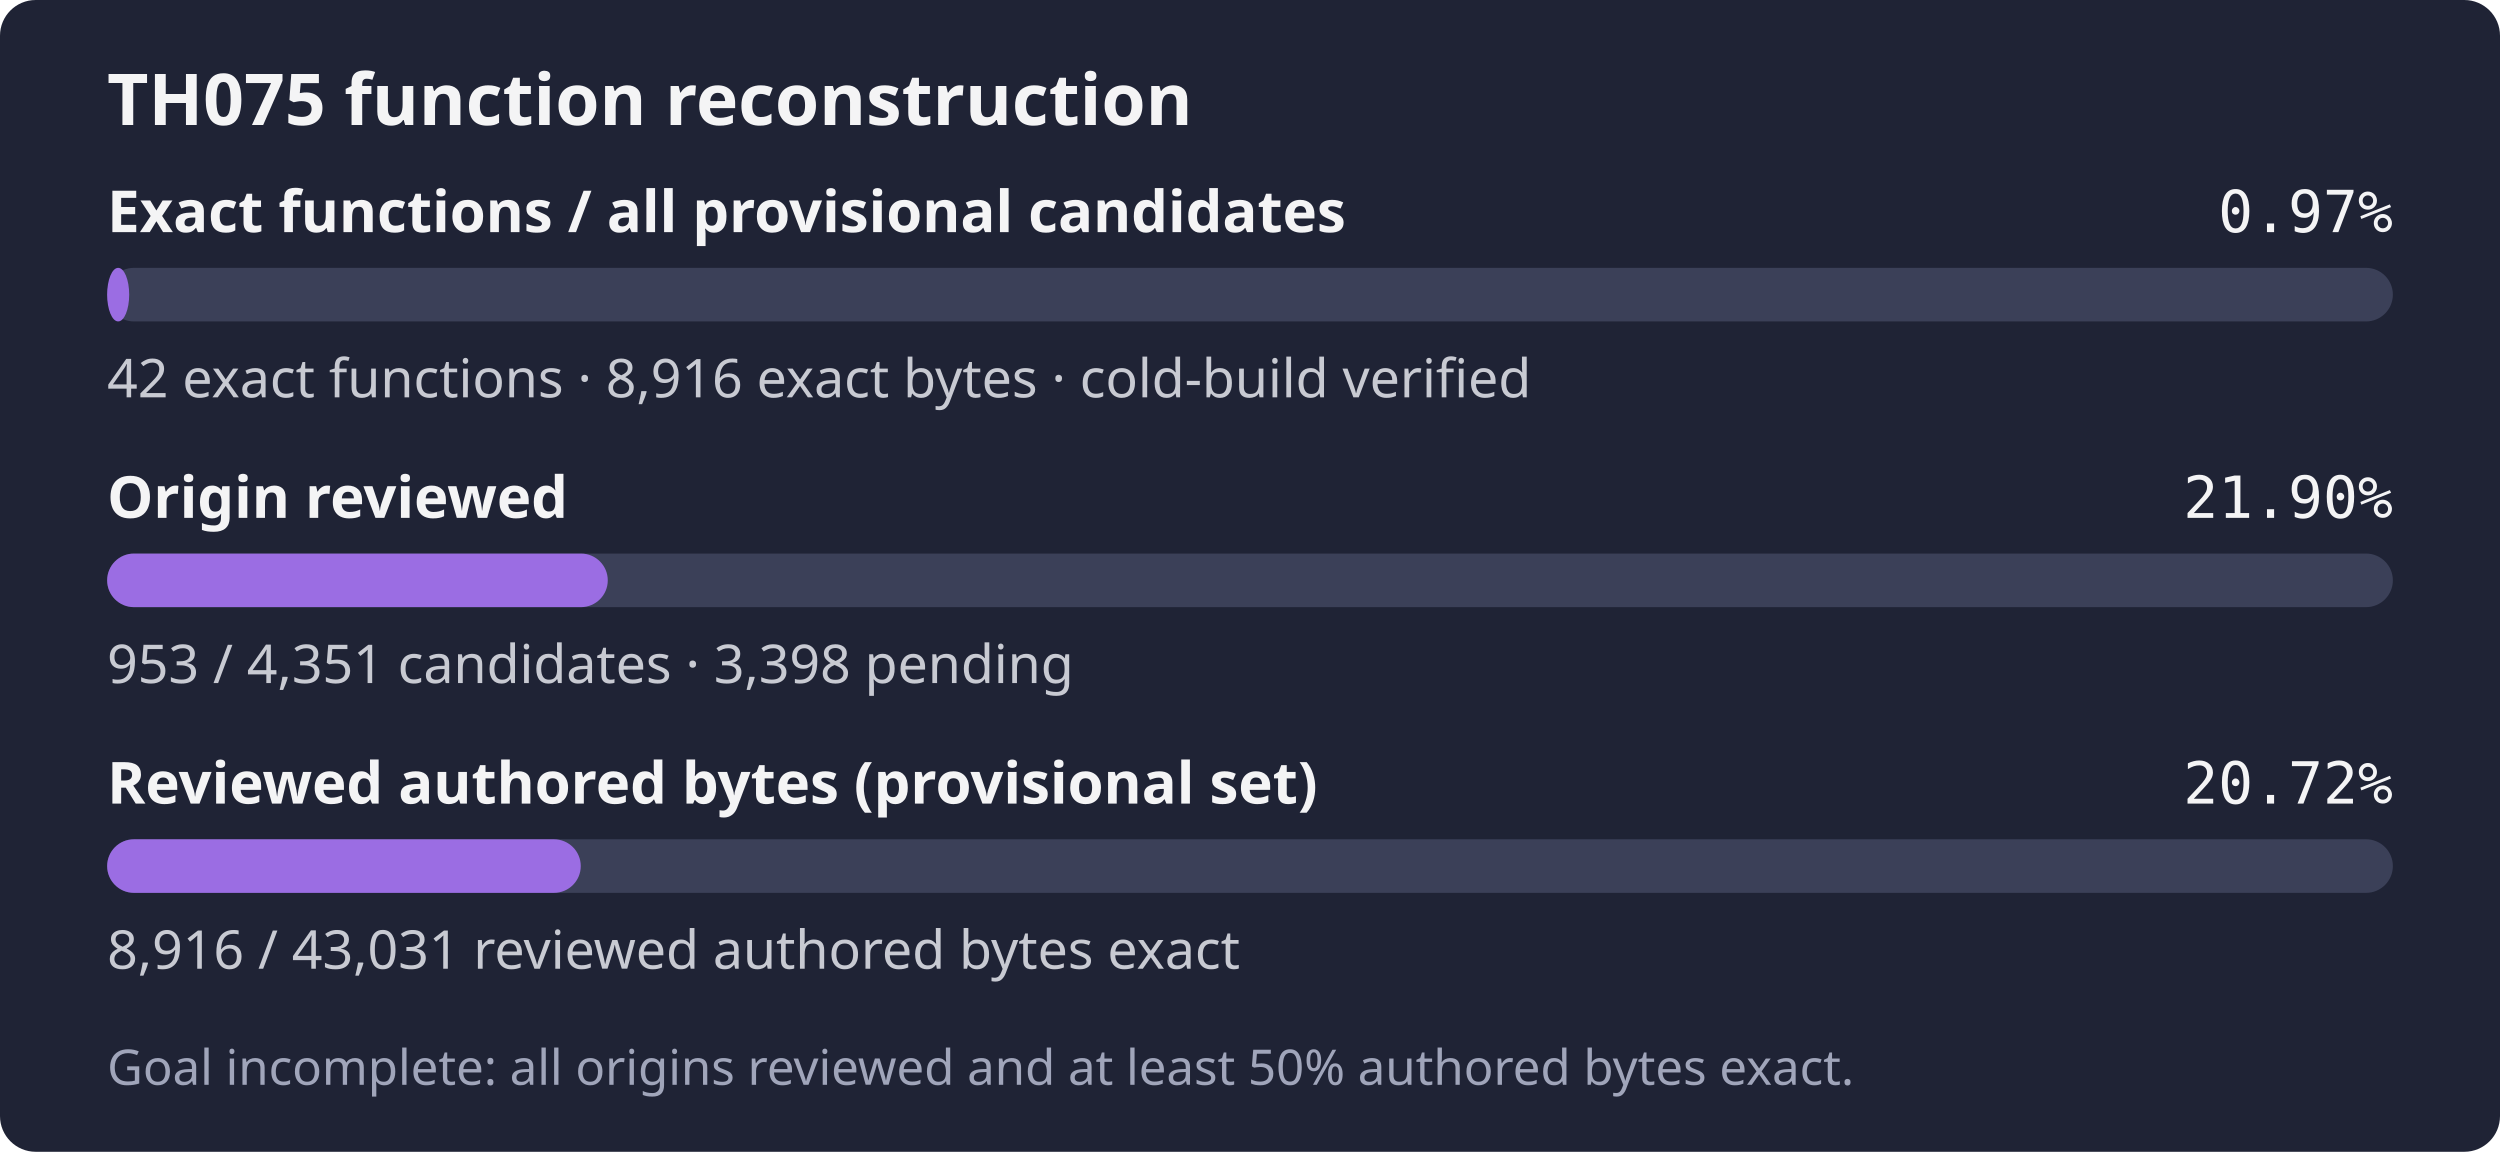
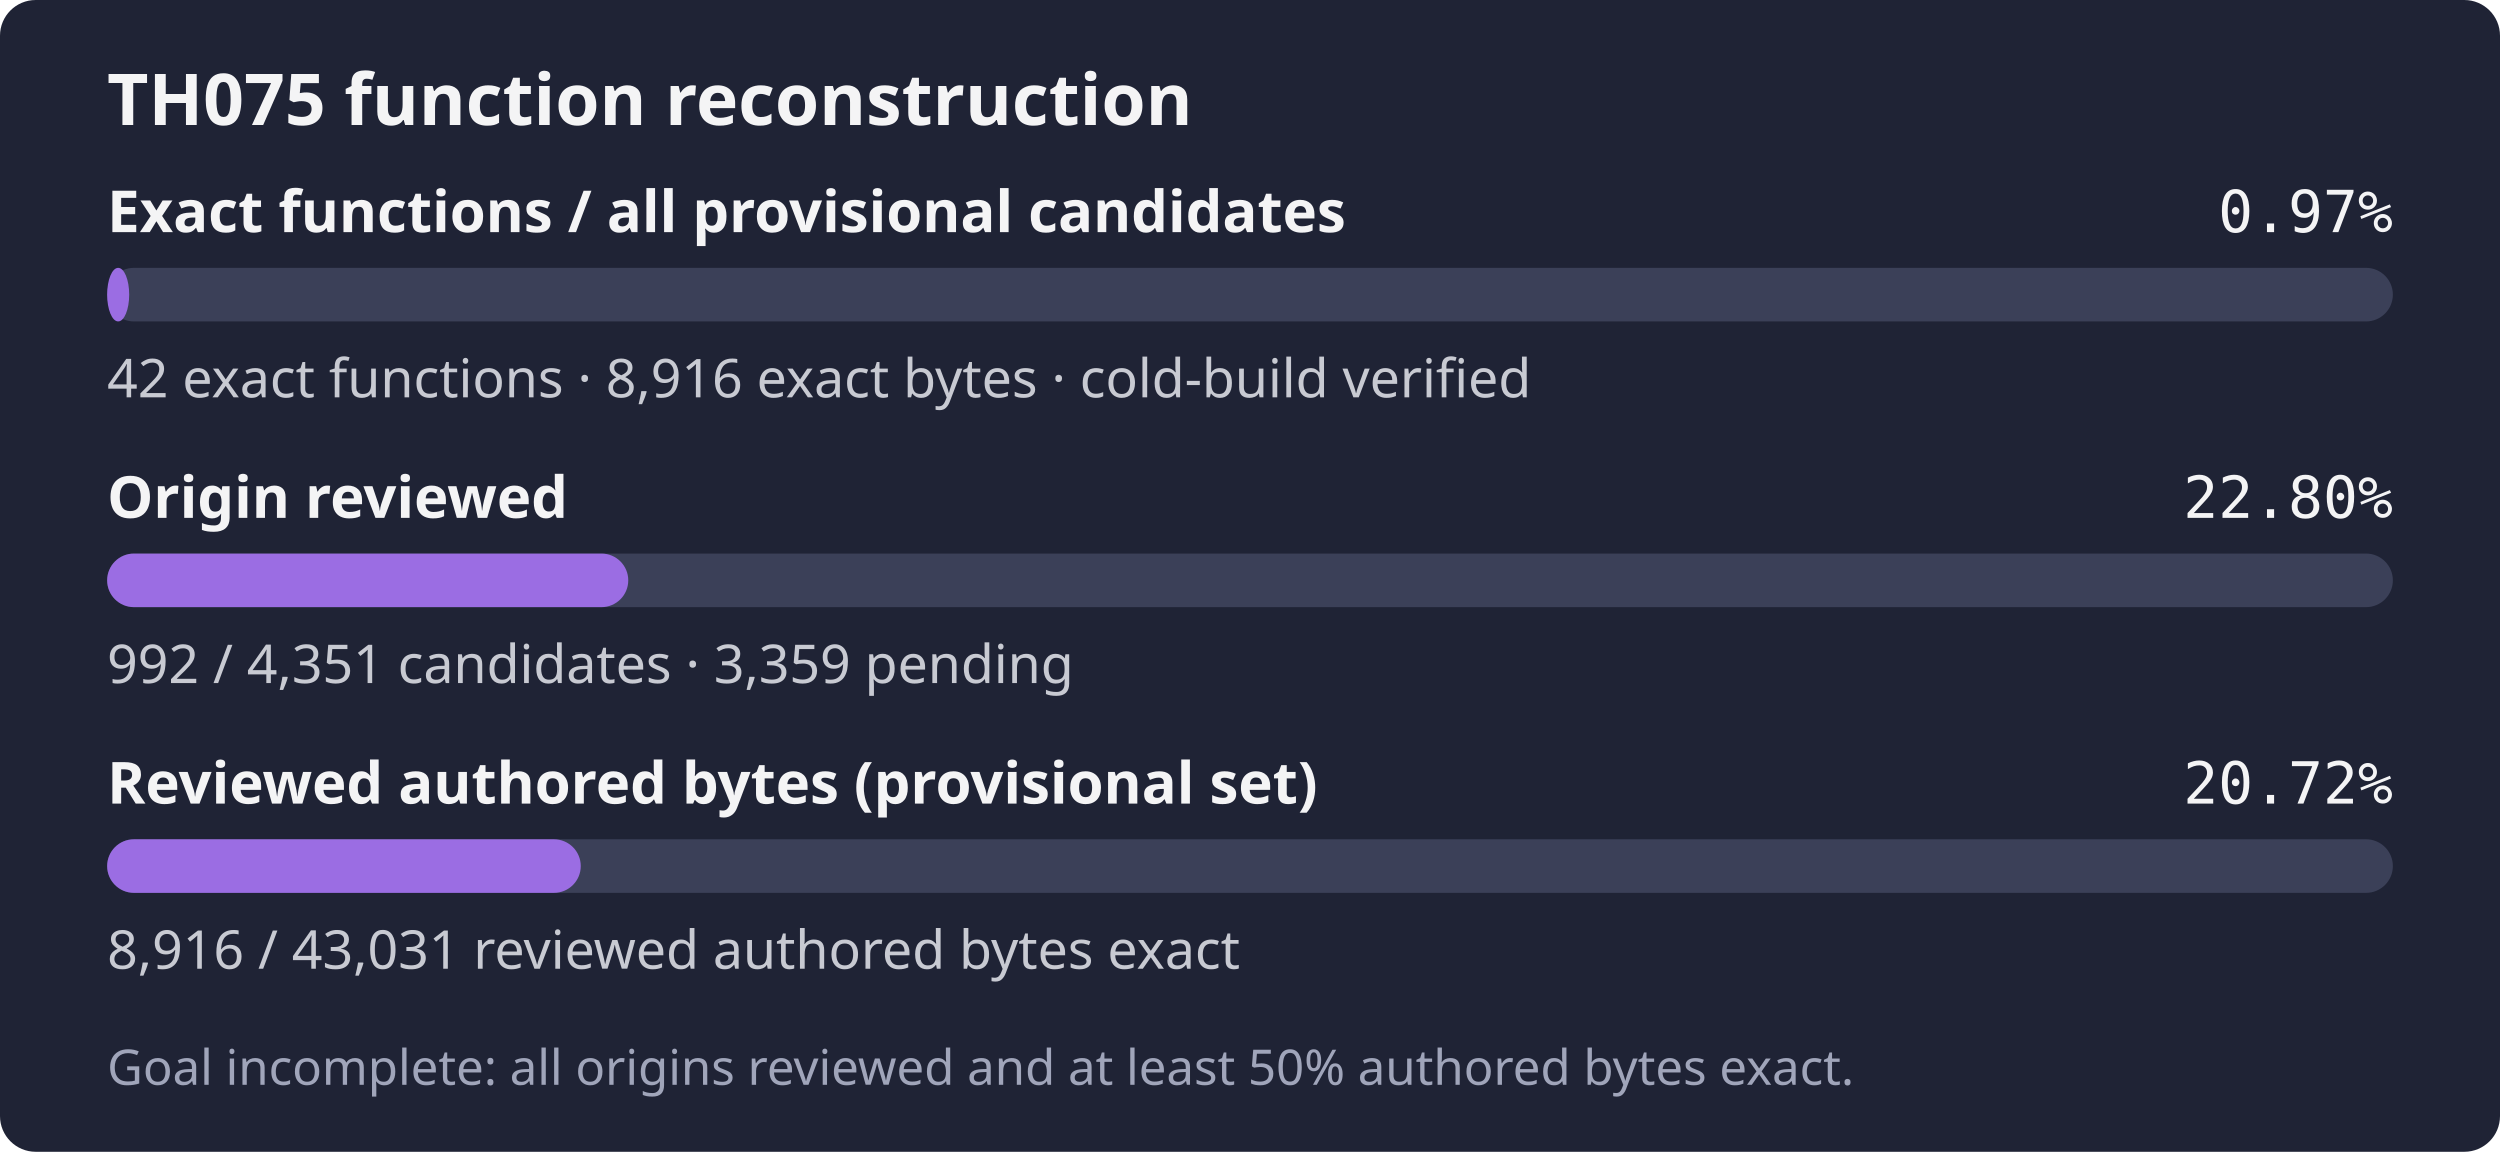
- <svg xmlns="http://www.w3.org/2000/svg" width="560" height="258" role="img" aria-label="TH075: 42 exact functions, 8,916 exact bytes; 953 of 4,351 candidates reviewed; Goal incomplete: all origins reviewed and at least 50% authored bytes exact.">
+ <svg xmlns="http://www.w3.org/2000/svg" width="560" height="258" role="img" aria-label="TH075: 42 exact functions, 8,916 exact bytes; 992 of 4,351 candidates reviewed; Goal incomplete: all origins reviewed and at least 50% authored bytes exact.">
  <rect width="560" height="258" rx="8" fill="#1f2335" />
  <text x="24" y="28" fill="#f4f4f5" font-family="sans-serif" font-size="16" font-weight="600">TH075 function reconstruction</text>
  <text x="24" y="52" fill="#f4f4f5" font-family="sans-serif" font-size="13" font-weight="600">Exact functions / all provisional candidates</text>
  <text x="536" y="52" fill="#f4f4f5" text-anchor="end" font-family="monospace" font-size="13">0.97%</text>
  <rect x="24" y="60" width="512" height="12" rx="6" fill="#3b4058" />
  <rect x="24" y="60" width="4.94" height="12" rx="6" fill="#9b6de3" />
  <text x="24" y="89" fill="#c8cad2" font-family="sans-serif" font-size="12">42 exact functions · 8,916 exact bytes · cold-build verified</text>
  <text x="24" y="116" fill="#f4f4f5" font-family="sans-serif" font-size="13" font-weight="600">Origin reviewed</text>
-   <text x="536" y="116" fill="#f4f4f5" text-anchor="end" font-family="monospace" font-size="13">21.90%</text>
+   <text x="536" y="116" fill="#f4f4f5" text-anchor="end" font-family="monospace" font-size="13">22.80%</text>
  <rect x="24" y="124" width="512" height="12" rx="6" fill="#3b4058" />
-   <rect x="24" y="124" width="112.14" height="12" rx="6" fill="#9b6de3" />
-   <text x="24" y="153" fill="#c8cad2" font-family="sans-serif" font-size="12">953 / 4,351 candidates · 3,398 pending</text>
+   <rect x="24" y="124" width="116.73" height="12" rx="6" fill="#9b6de3" />
+   <text x="24" y="153" fill="#c8cad2" font-family="sans-serif" font-size="12">992 / 4,351 candidates · 3,359 pending</text>
  <text x="24" y="180" fill="#f4f4f5" font-family="sans-serif" font-size="13" font-weight="600">Reviewed authored bytes (provisional set)</text>
  <text x="536" y="180" fill="#f4f4f5" text-anchor="end" font-family="monospace" font-size="13">20.72%</text>
  <rect x="24" y="188" width="512" height="12" rx="6" fill="#3b4058" />
  <rect x="24" y="188" width="106.09" height="12" rx="6" fill="#9b6de3" />
  <text x="24" y="217" fill="#c8cad2" font-family="sans-serif" font-size="12">8,916 / 43,031 reviewed authored bytes exact</text>
  <text x="24" y="243" fill="#a0a5ba" font-family="sans-serif" font-size="11">Goal incomplete: all origins reviewed and at least 50% authored bytes exact.</text>
</svg>
